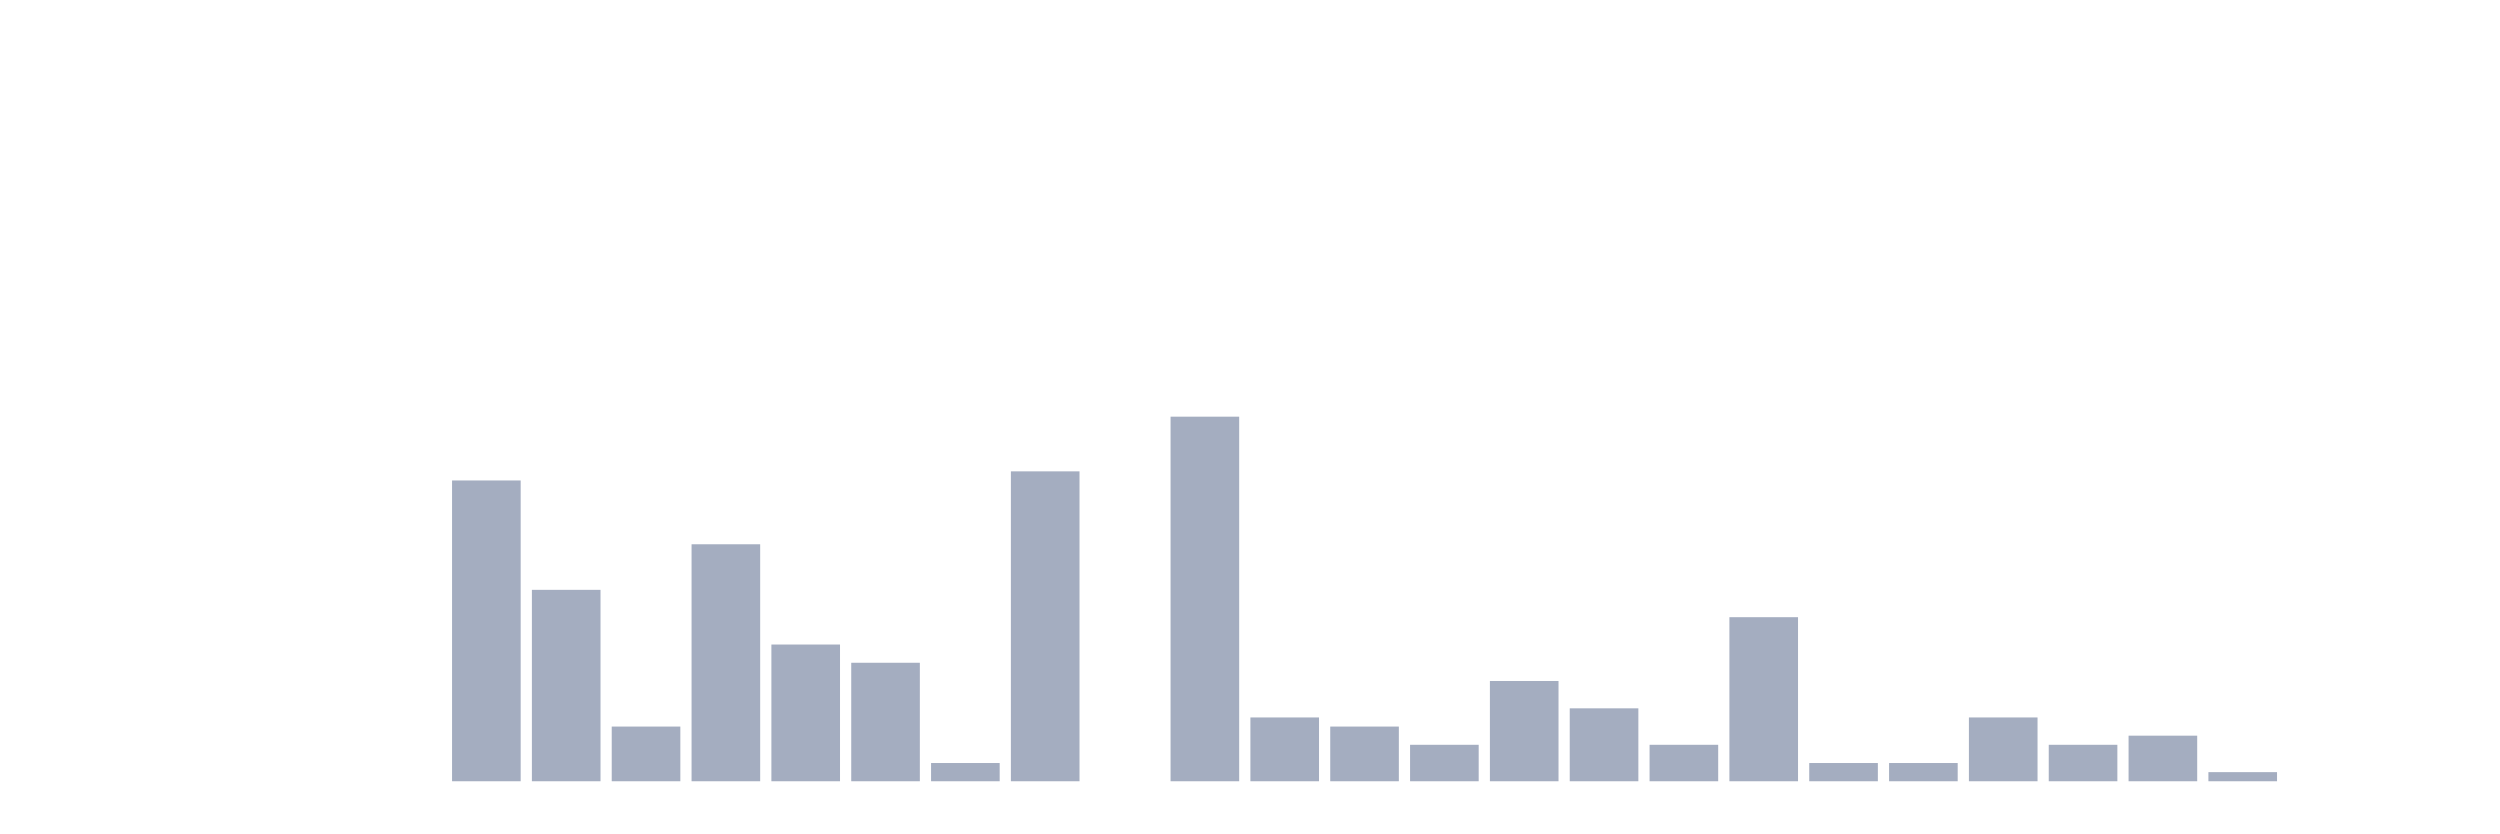
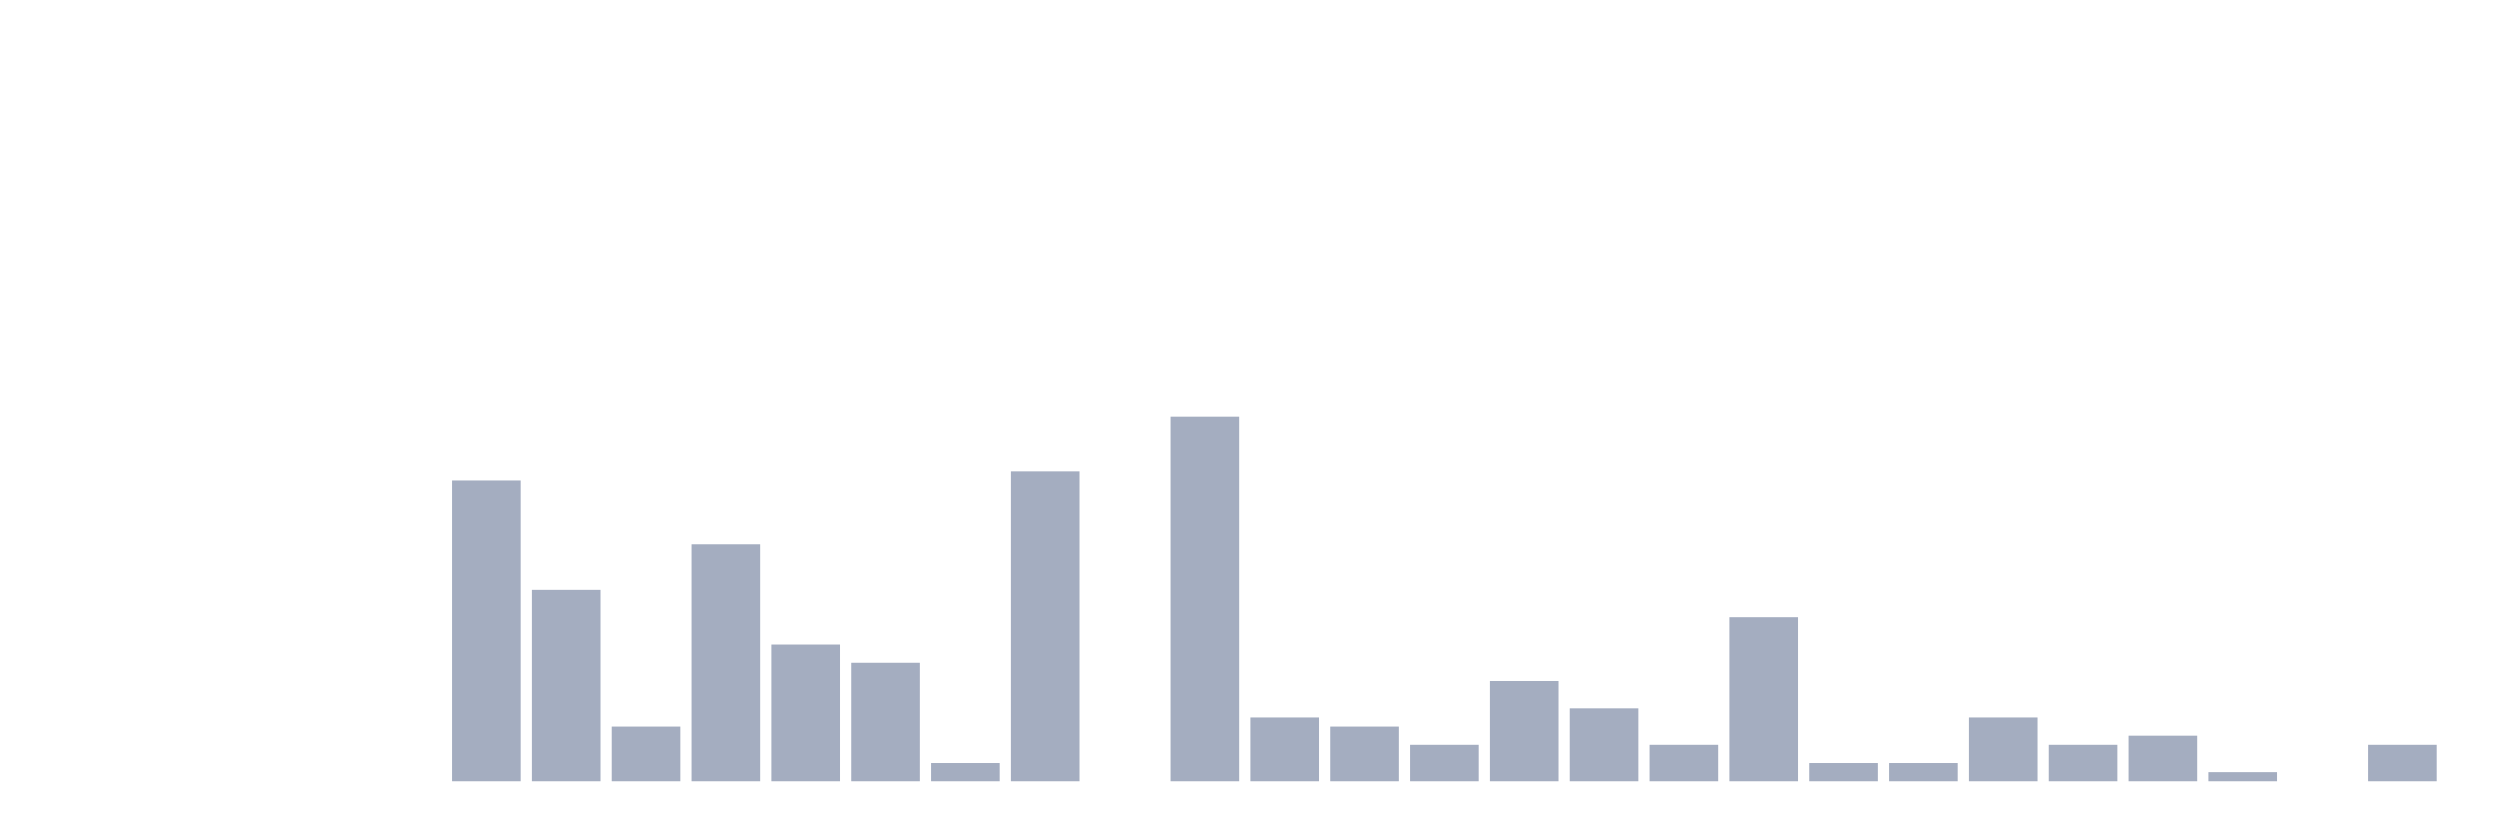
<svg xmlns="http://www.w3.org/2000/svg" viewBox="0 0 480 160">
  <g transform="translate(10,10)">
    <rect class="bar" x="0.153" width="13.175" y="140" height="0" fill="rgb(164,173,192)" />
    <rect class="bar" x="15.482" width="13.175" y="140" height="0" fill="rgb(164,173,192)" />
    <rect class="bar" x="30.81" width="13.175" y="140" height="0" fill="rgb(164,173,192)" />
    <rect class="bar" x="46.138" width="13.175" y="140" height="0" fill="rgb(164,173,192)" />
    <rect class="bar" x="61.466" width="13.175" y="140" height="0" fill="rgb(164,173,192)" />
    <rect class="bar" x="76.794" width="13.175" y="82.25" height="57.75" fill="rgb(164,173,192)" />
    <rect class="bar" x="92.123" width="13.175" y="103.25" height="36.75" fill="rgb(164,173,192)" />
    <rect class="bar" x="107.451" width="13.175" y="129.5" height="10.5" fill="rgb(164,173,192)" />
    <rect class="bar" x="122.779" width="13.175" y="94.5" height="45.5" fill="rgb(164,173,192)" />
    <rect class="bar" x="138.107" width="13.175" y="113.75" height="26.25" fill="rgb(164,173,192)" />
    <rect class="bar" x="153.436" width="13.175" y="117.25" height="22.75" fill="rgb(164,173,192)" />
    <rect class="bar" x="168.764" width="13.175" y="136.5" height="3.5" fill="rgb(164,173,192)" />
    <rect class="bar" x="184.092" width="13.175" y="80.5" height="59.5" fill="rgb(164,173,192)" />
    <rect class="bar" x="199.42" width="13.175" y="140" height="0" fill="rgb(164,173,192)" />
    <rect class="bar" x="214.748" width="13.175" y="70" height="70" fill="rgb(164,173,192)" />
    <rect class="bar" x="230.077" width="13.175" y="127.75" height="12.25" fill="rgb(164,173,192)" />
    <rect class="bar" x="245.405" width="13.175" y="129.5" height="10.5" fill="rgb(164,173,192)" />
    <rect class="bar" x="260.733" width="13.175" y="133" height="7" fill="rgb(164,173,192)" />
    <rect class="bar" x="276.061" width="13.175" y="120.75" height="19.25" fill="rgb(164,173,192)" />
    <rect class="bar" x="291.39" width="13.175" y="126" height="14" fill="rgb(164,173,192)" />
    <rect class="bar" x="306.718" width="13.175" y="133" height="7" fill="rgb(164,173,192)" />
    <rect class="bar" x="322.046" width="13.175" y="108.5" height="31.5" fill="rgb(164,173,192)" />
    <rect class="bar" x="337.374" width="13.175" y="136.5" height="3.5" fill="rgb(164,173,192)" />
    <rect class="bar" x="352.702" width="13.175" y="136.5" height="3.5" fill="rgb(164,173,192)" />
    <rect class="bar" x="368.031" width="13.175" y="127.75" height="12.25" fill="rgb(164,173,192)" />
    <rect class="bar" x="383.359" width="13.175" y="133" height="7" fill="rgb(164,173,192)" />
    <rect class="bar" x="398.687" width="13.175" y="131.25" height="8.75" fill="rgb(164,173,192)" />
    <rect class="bar" x="414.015" width="13.175" y="138.25" height="1.75" fill="rgb(164,173,192)" />
    <rect class="bar" x="429.344" width="13.175" y="140" height="0" fill="rgb(164,173,192)" />
-     <rect class="bar" x="444.672" width="13.175" y="140" height="0" fill="rgb(164,173,192)" />
+     <rect class="bar" x="444.672" width="13.175" y="133" height="7" fill="rgb(164,173,192)" />
  </g>
</svg>
